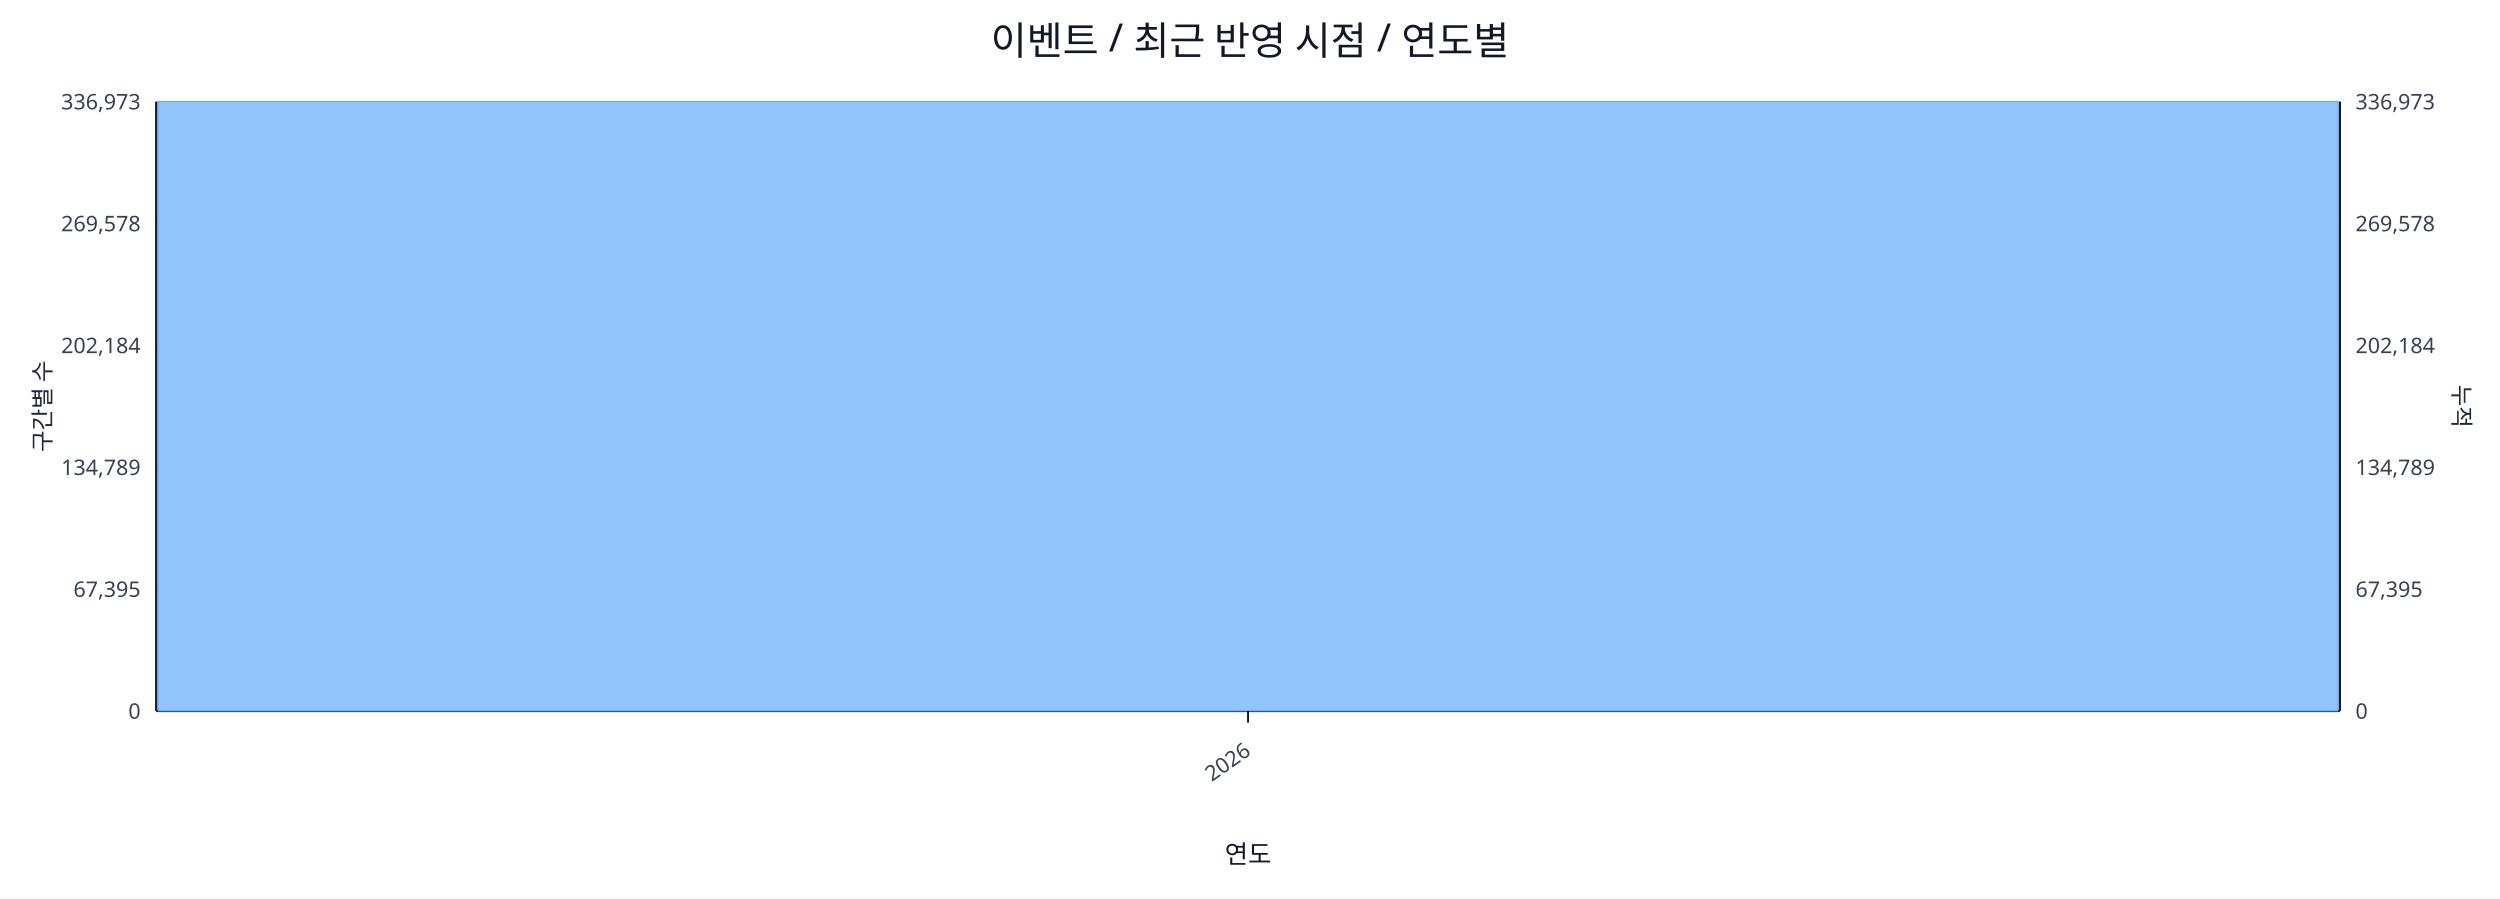
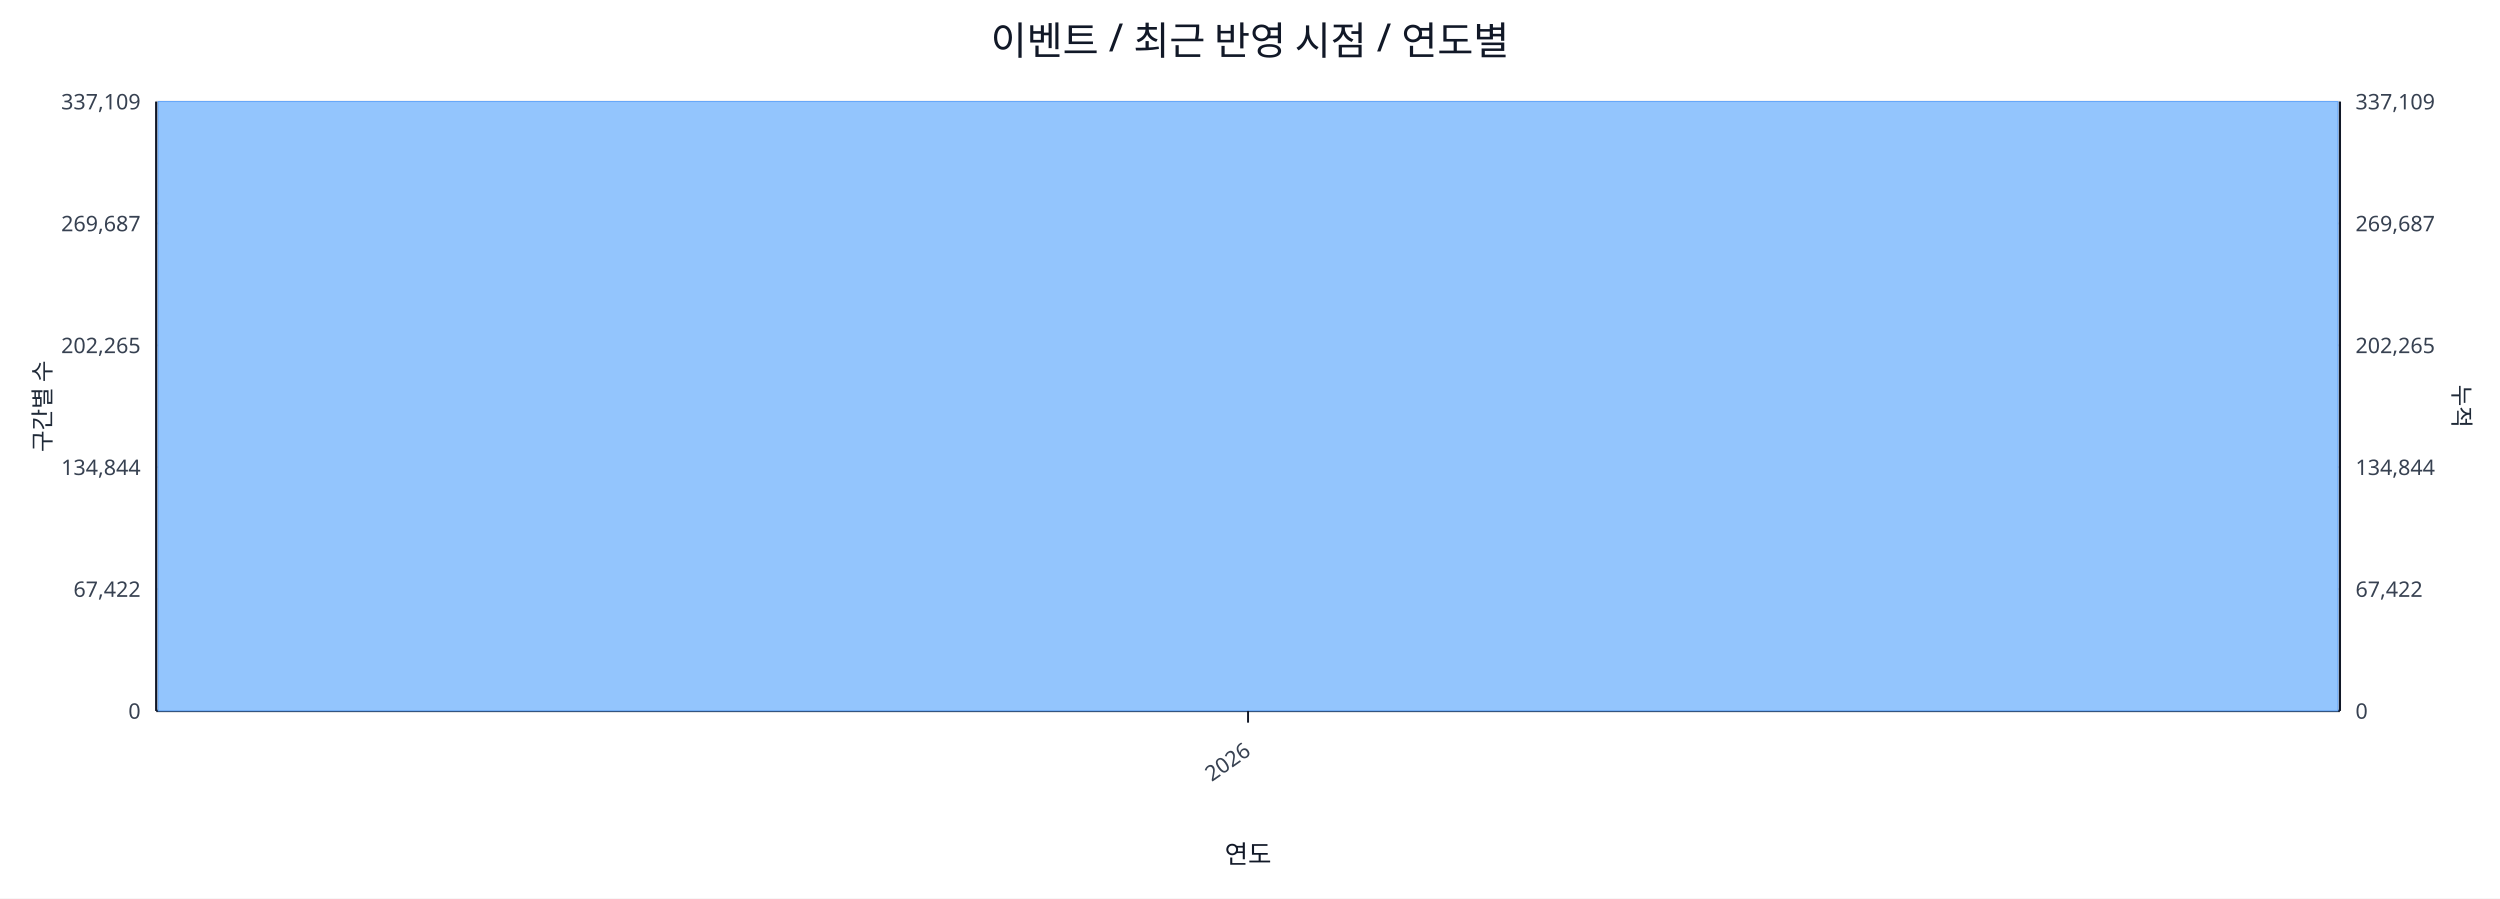
<svg xmlns="http://www.w3.org/2000/svg" width="1280" height="460" viewBox="0 0 1280 460">
  <rect x="0" y="0" width="100%" height="100%" fill="#ffffff" />
  <text x="640.0" y="28" font-size="20" text-anchor="middle" font-family="sans-serif" fill="#111827">이벤트 / 최근 반영 시점 / 연도별</text>
  <line x1="80.0" y1="52.0" x2="1198.0" y2="52.0" stroke="#e5e7eb" stroke-width="1" />
-   <text x="72.0" y="56.0" font-size="11" text-anchor="end" font-family="sans-serif" fill="#374151">336,973</text>
-   <text x="1206.0" y="56.0" font-size="11" text-anchor="start" font-family="sans-serif" fill="#374151">336,973</text>
+   <text x="72.0" y="56.0" font-size="11" text-anchor="end" font-family="sans-serif" fill="#374151">337,109</text>
+   <text x="1206.0" y="56.0" font-size="11" text-anchor="start" font-family="sans-serif" fill="#374151">337,109</text>
  <line x1="80.0" y1="114.4" x2="1198.0" y2="114.4" stroke="#e5e7eb" stroke-width="1" />
-   <text x="72.0" y="118.4" font-size="11" text-anchor="end" font-family="sans-serif" fill="#374151">269,578</text>
-   <text x="1206.0" y="118.4" font-size="11" text-anchor="start" font-family="sans-serif" fill="#374151">269,578</text>
+   <text x="72.0" y="118.4" font-size="11" text-anchor="end" font-family="sans-serif" fill="#374151">269,687</text>
+   <text x="1206.0" y="118.4" font-size="11" text-anchor="start" font-family="sans-serif" fill="#374151">269,687</text>
  <line x1="80.0" y1="176.8" x2="1198.0" y2="176.8" stroke="#e5e7eb" stroke-width="1" />
-   <text x="72.0" y="180.8" font-size="11" text-anchor="end" font-family="sans-serif" fill="#374151">202,184</text>
-   <text x="1206.0" y="180.8" font-size="11" text-anchor="start" font-family="sans-serif" fill="#374151">202,184</text>
+   <text x="72.0" y="180.8" font-size="11" text-anchor="end" font-family="sans-serif" fill="#374151">202,265</text>
+   <text x="1206.0" y="180.8" font-size="11" text-anchor="start" font-family="sans-serif" fill="#374151">202,265</text>
  <line x1="80.0" y1="239.2" x2="1198.0" y2="239.2" stroke="#e5e7eb" stroke-width="1" />
-   <text x="72.0" y="243.2" font-size="11" text-anchor="end" font-family="sans-serif" fill="#374151">134,789</text>
-   <text x="1206.0" y="243.2" font-size="11" text-anchor="start" font-family="sans-serif" fill="#374151">134,789</text>
+   <text x="72.0" y="243.2" font-size="11" text-anchor="end" font-family="sans-serif" fill="#374151">134,844</text>
+   <text x="1206.0" y="243.2" font-size="11" text-anchor="start" font-family="sans-serif" fill="#374151">134,844</text>
  <line x1="80.0" y1="301.6" x2="1198.0" y2="301.6" stroke="#e5e7eb" stroke-width="1" />
-   <text x="72.0" y="305.6" font-size="11" text-anchor="end" font-family="sans-serif" fill="#374151">67,395</text>
-   <text x="1206.0" y="305.6" font-size="11" text-anchor="start" font-family="sans-serif" fill="#374151">67,395</text>
+   <text x="72.0" y="305.6" font-size="11" text-anchor="end" font-family="sans-serif" fill="#374151">67,422</text>
+   <text x="1206.0" y="305.6" font-size="11" text-anchor="start" font-family="sans-serif" fill="#374151">67,422</text>
  <line x1="80.0" y1="364.0" x2="1198.0" y2="364.0" stroke="#e5e7eb" stroke-width="1" />
  <text x="72.0" y="368.0" font-size="11" text-anchor="end" font-family="sans-serif" fill="#374151">0</text>
  <text x="1206.0" y="368.0" font-size="11" text-anchor="start" font-family="sans-serif" fill="#374151">0</text>
  <line x1="80.0" y1="364.0" x2="1198.0" y2="364.0" stroke="#111827" stroke-width="1.2" />
  <line x1="80.0" y1="52.0" x2="80.0" y2="364.0" stroke="#111827" stroke-width="1.2" />
  <line x1="1198.0" y1="52.0" x2="1198.0" y2="364.0" stroke="#111827" stroke-width="1.2" />
  <rect x="81.0" y="52.0" width="1116.0" height="312.0" fill="#93c5fd" stroke="#60a5fa" stroke-width="0.5" />
  <polyline fill="none" stroke="#ef4444" stroke-width="2" points="639.0,52.0" />
  <line x1="639.0" y1="364.0" x2="639.0" y2="370.0" stroke="#111827" stroke-width="1" />
  <text x="641.0" y="386.0" font-size="11" text-anchor="end" transform="rotate(-35 641.0 386.0)" font-family="sans-serif" fill="#374151">2026</text>
  <text x="26" y="208.0" font-size="12" transform="rotate(-90 26 208.0)" text-anchor="middle" font-family="sans-serif" fill="#1f2937">구간별 수</text>
  <text x="1256.0" y="208.0" font-size="12" transform="rotate(90 1256.0 208.0)" text-anchor="middle" font-family="sans-serif" fill="#1f2937">누적</text>
  <text x="639.0" y="442.0" font-size="13" text-anchor="middle" font-family="sans-serif" fill="#111827">연도</text>
</svg>
